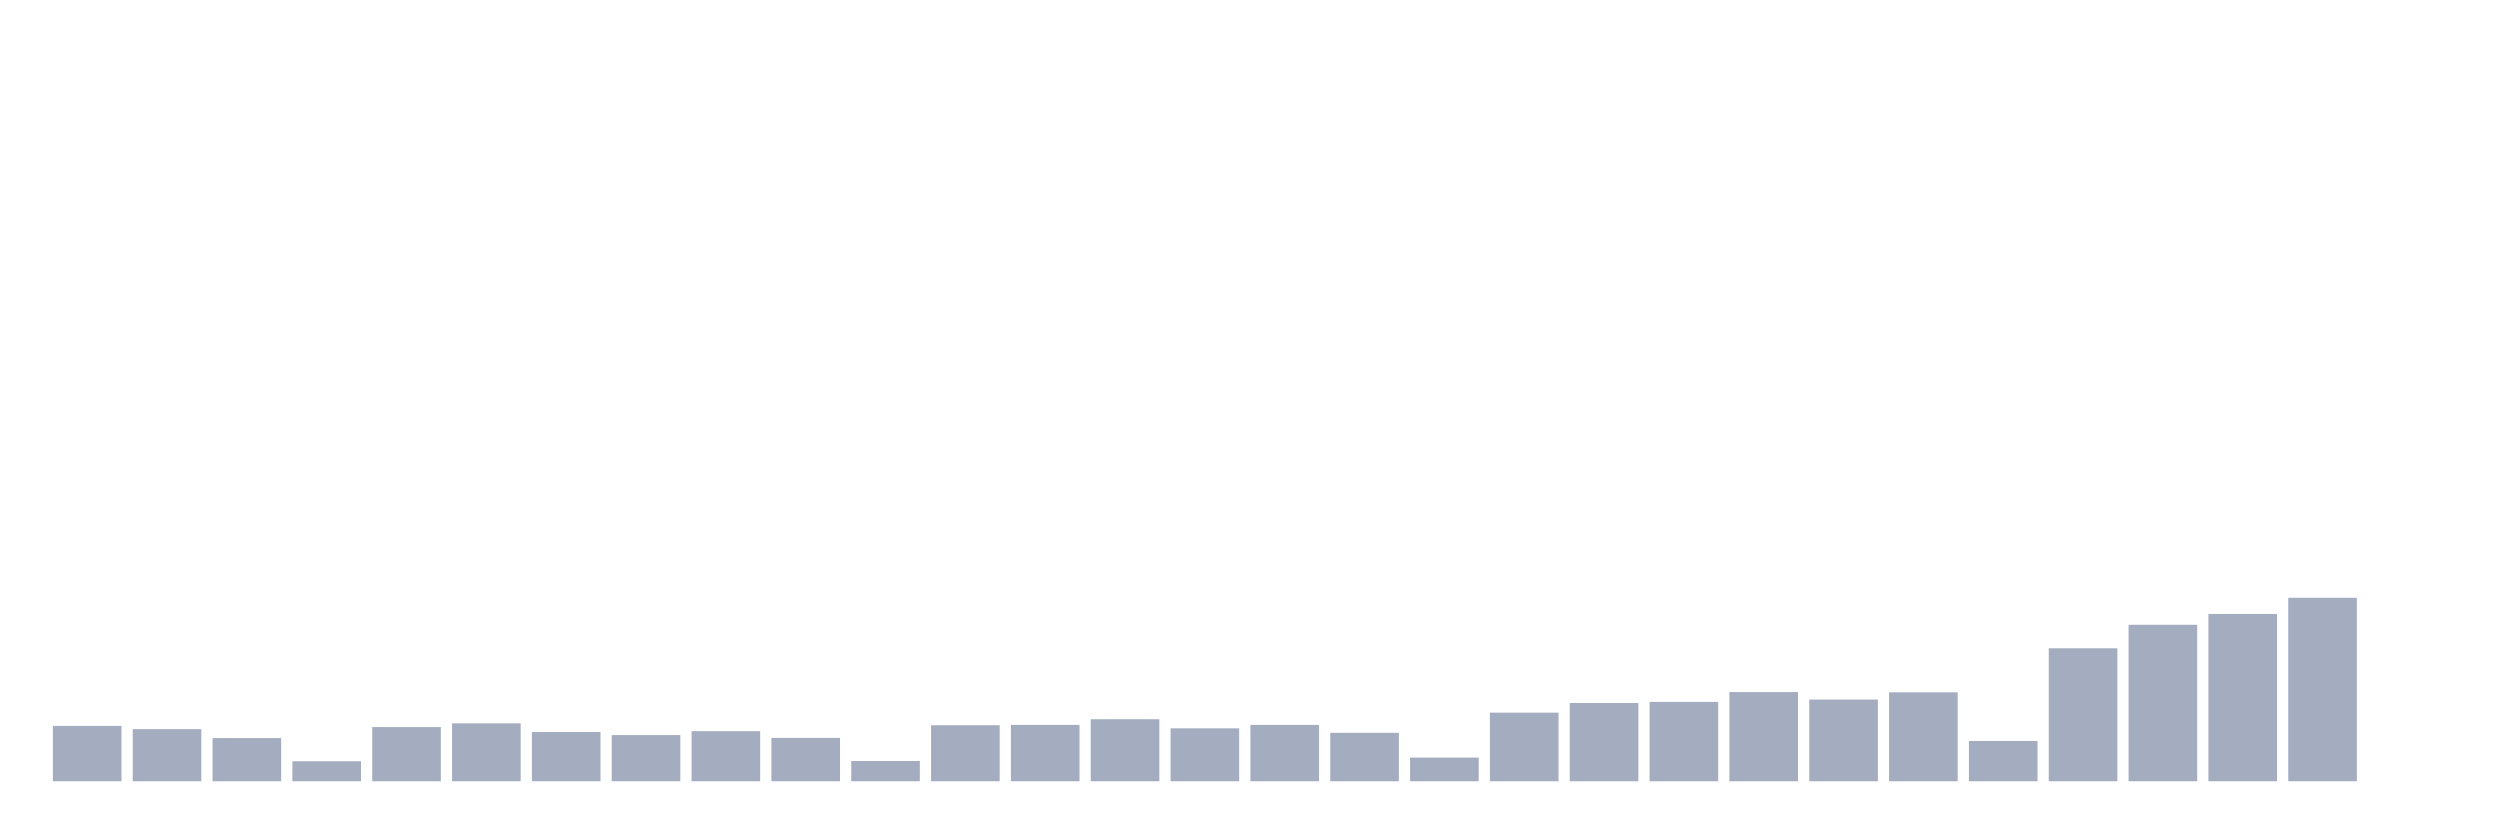
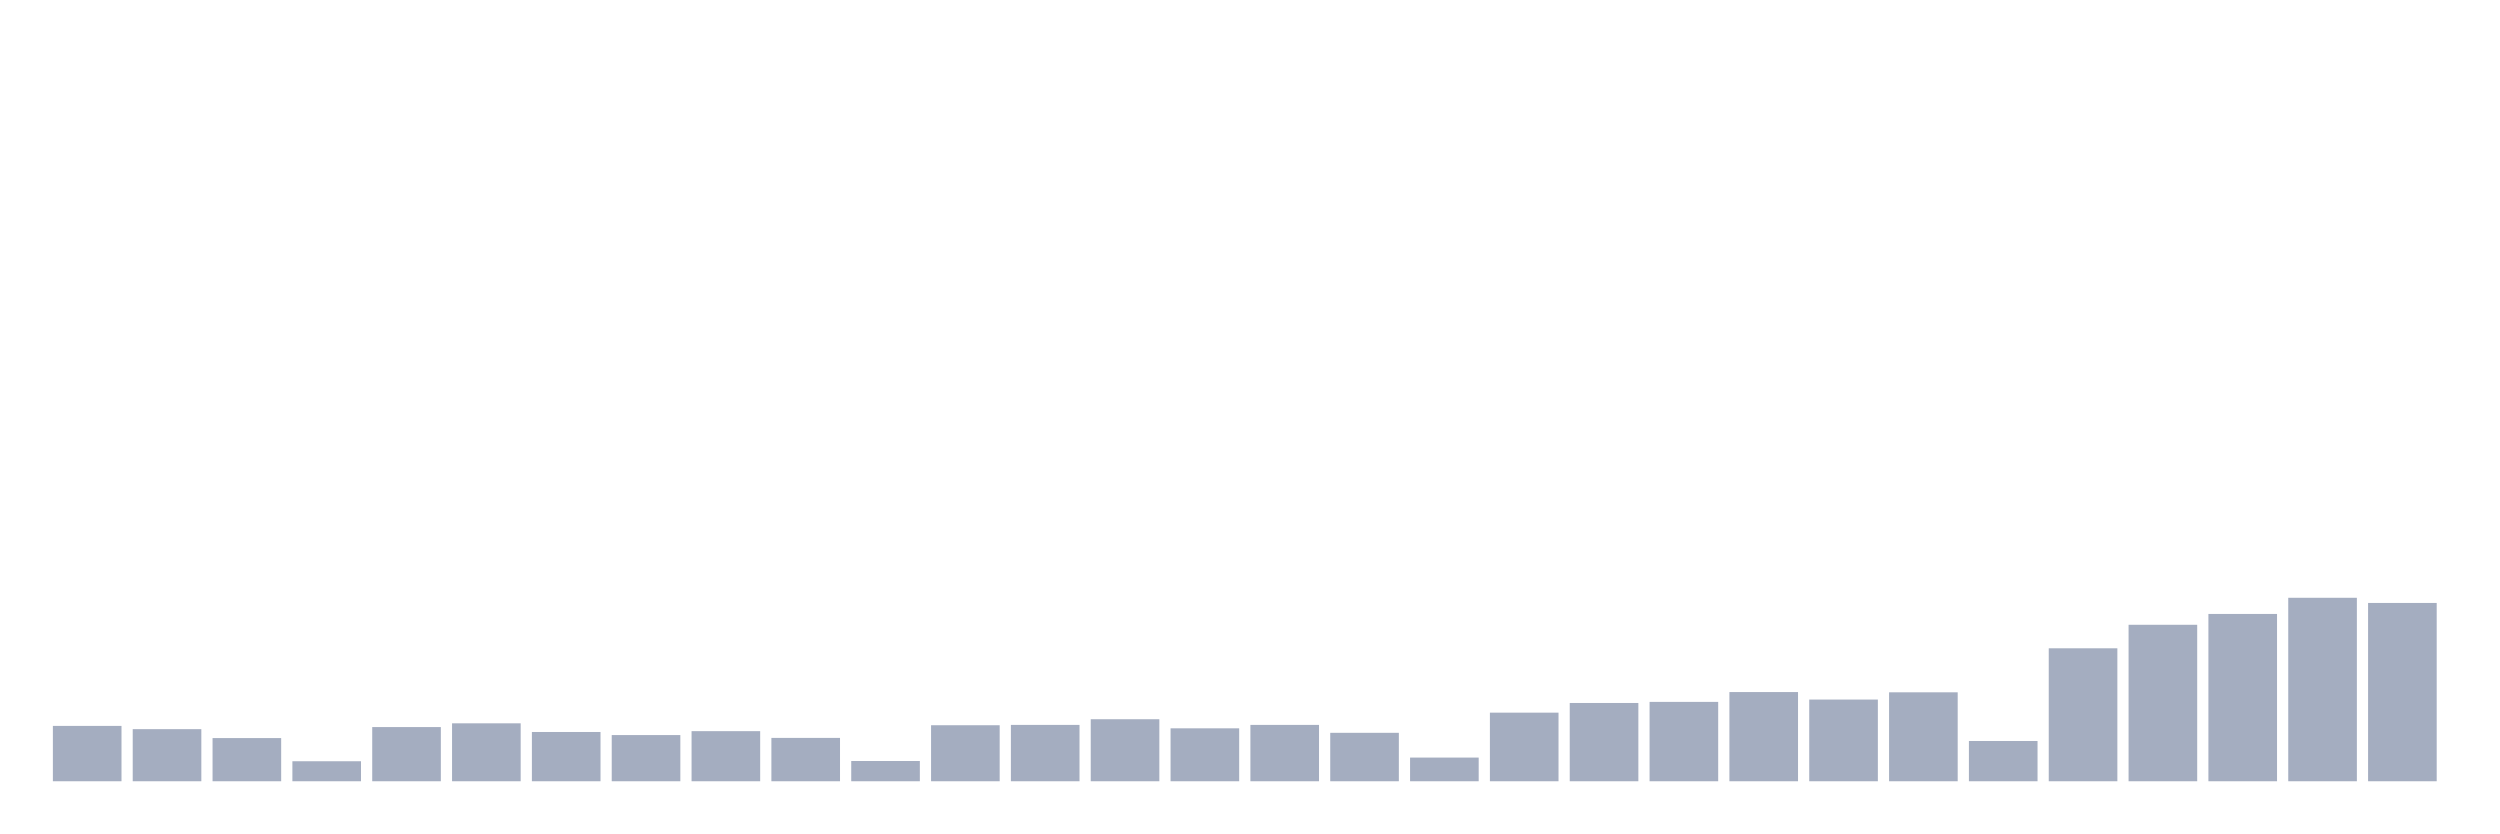
<svg xmlns="http://www.w3.org/2000/svg" viewBox="0 0 480 160">
  <g transform="translate(10,10)">
    <rect class="bar" x="0.153" width="13.175" y="129.373" height="10.627" fill="rgb(164,173,192)" />
    <rect class="bar" x="15.482" width="13.175" y="129.997" height="10.003" fill="rgb(164,173,192)" />
    <rect class="bar" x="30.81" width="13.175" y="131.71" height="8.29" fill="rgb(164,173,192)" />
    <rect class="bar" x="46.138" width="13.175" y="136.159" height="3.841" fill="rgb(164,173,192)" />
    <rect class="bar" x="61.466" width="13.175" y="129.597" height="10.403" fill="rgb(164,173,192)" />
    <rect class="bar" x="76.794" width="13.175" y="128.877" height="11.123" fill="rgb(164,173,192)" />
    <rect class="bar" x="92.123" width="13.175" y="130.541" height="9.459" fill="rgb(164,173,192)" />
    <rect class="bar" x="107.451" width="13.175" y="131.133" height="8.867" fill="rgb(164,173,192)" />
    <rect class="bar" x="122.779" width="13.175" y="130.381" height="9.619" fill="rgb(164,173,192)" />
    <rect class="bar" x="138.107" width="13.175" y="131.678" height="8.322" fill="rgb(164,173,192)" />
    <rect class="bar" x="153.436" width="13.175" y="136.111" height="3.889" fill="rgb(164,173,192)" />
    <rect class="bar" x="168.764" width="13.175" y="129.245" height="10.755" fill="rgb(164,173,192)" />
    <rect class="bar" x="184.092" width="13.175" y="129.181" height="10.819" fill="rgb(164,173,192)" />
    <rect class="bar" x="199.42" width="13.175" y="128.092" height="11.908" fill="rgb(164,173,192)" />
    <rect class="bar" x="214.748" width="13.175" y="129.837" height="10.163" fill="rgb(164,173,192)" />
    <rect class="bar" x="230.077" width="13.175" y="129.181" height="10.819" fill="rgb(164,173,192)" />
    <rect class="bar" x="245.405" width="13.175" y="130.701" height="9.299" fill="rgb(164,173,192)" />
    <rect class="bar" x="260.733" width="13.175" y="135.455" height="4.545" fill="rgb(164,173,192)" />
    <rect class="bar" x="276.061" width="13.175" y="126.828" height="13.172" fill="rgb(164,173,192)" />
    <rect class="bar" x="291.39" width="13.175" y="124.972" height="15.028" fill="rgb(164,173,192)" />
    <rect class="bar" x="306.718" width="13.175" y="124.763" height="15.237" fill="rgb(164,173,192)" />
    <rect class="bar" x="322.046" width="13.175" y="122.875" height="17.125" fill="rgb(164,173,192)" />
    <rect class="bar" x="337.374" width="13.175" y="124.315" height="15.685" fill="rgb(164,173,192)" />
    <rect class="bar" x="352.702" width="13.175" y="122.923" height="17.077" fill="rgb(164,173,192)" />
    <rect class="bar" x="368.031" width="13.175" y="132.27" height="7.73" fill="rgb(164,173,192)" />
    <rect class="bar" x="383.359" width="13.175" y="114.472" height="25.528" fill="rgb(164,173,192)" />
    <rect class="bar" x="398.687" width="13.175" y="109.959" height="30.041" fill="rgb(164,173,192)" />
    <rect class="bar" x="414.015" width="13.175" y="107.878" height="32.122" fill="rgb(164,173,192)" />
    <rect class="bar" x="429.344" width="13.175" y="104.774" height="35.226" fill="rgb(164,173,192)" />
-     <rect class="bar" x="444.672" width="13.175" y="140" height="0" fill="rgb(164,173,192)" />
+     <rect class="bar" x="444.672" width="13.175" y="105.766" height="34.234" fill="rgb(164,173,192)" />
  </g>
</svg>
